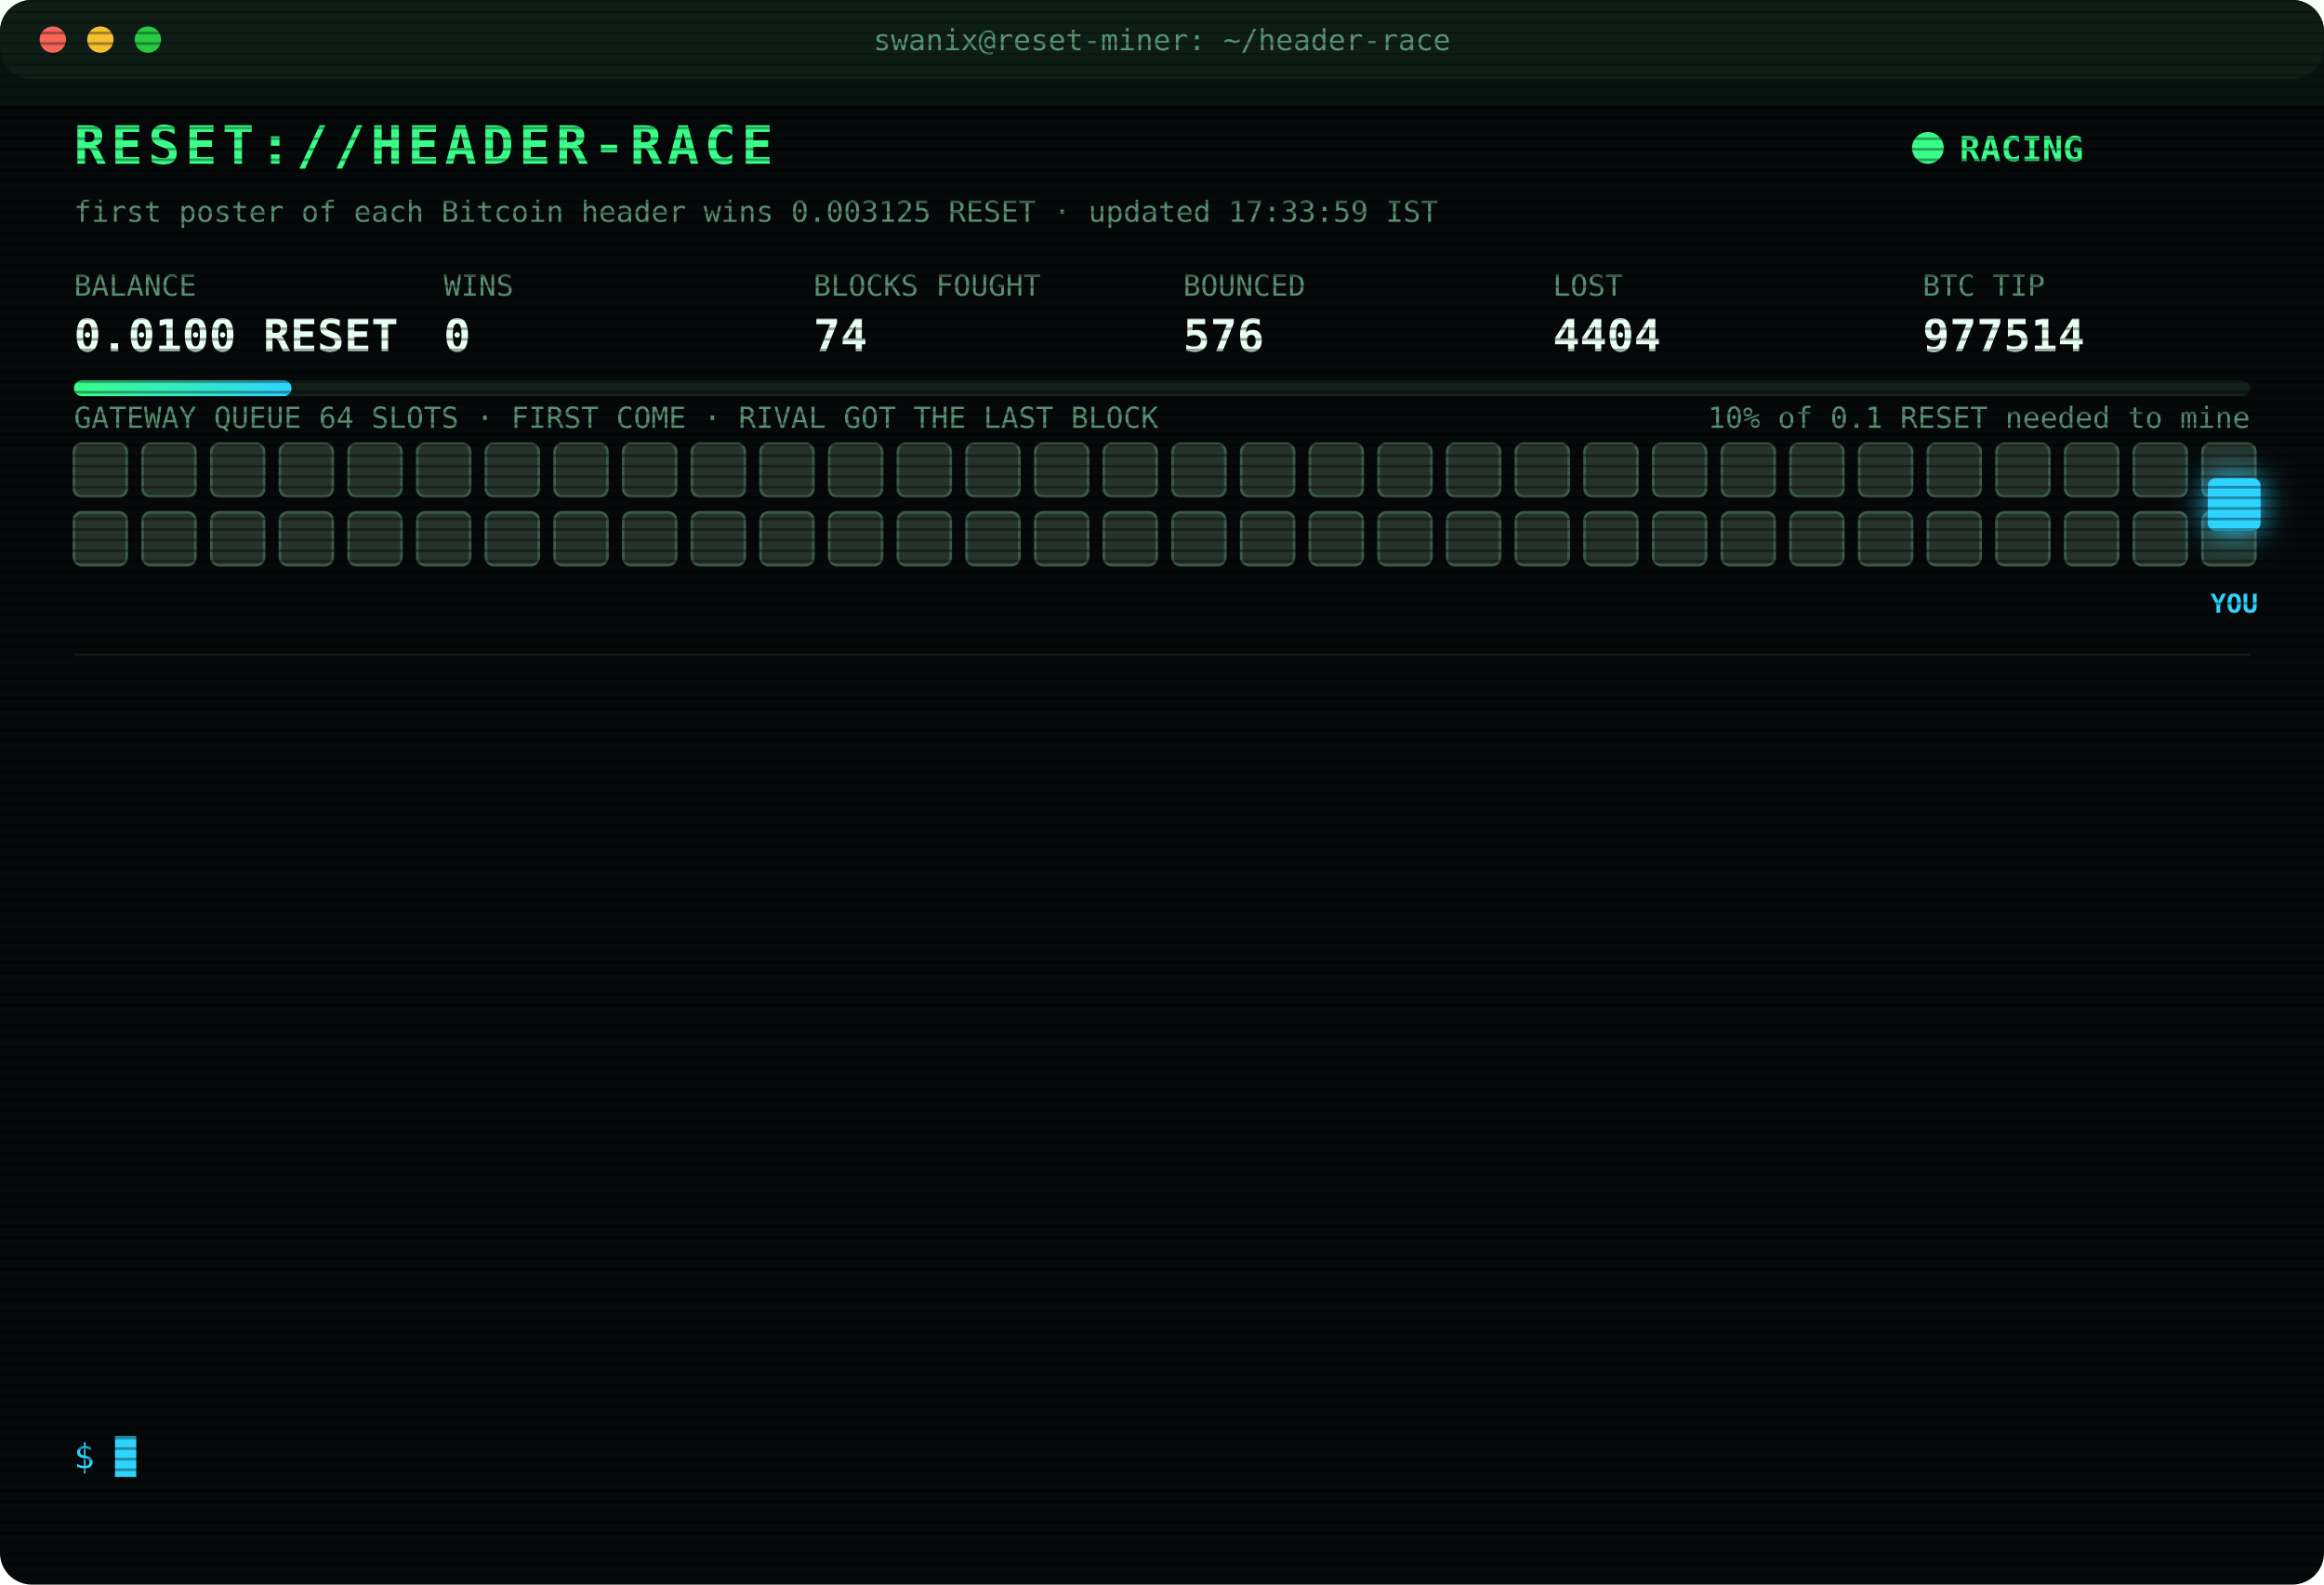
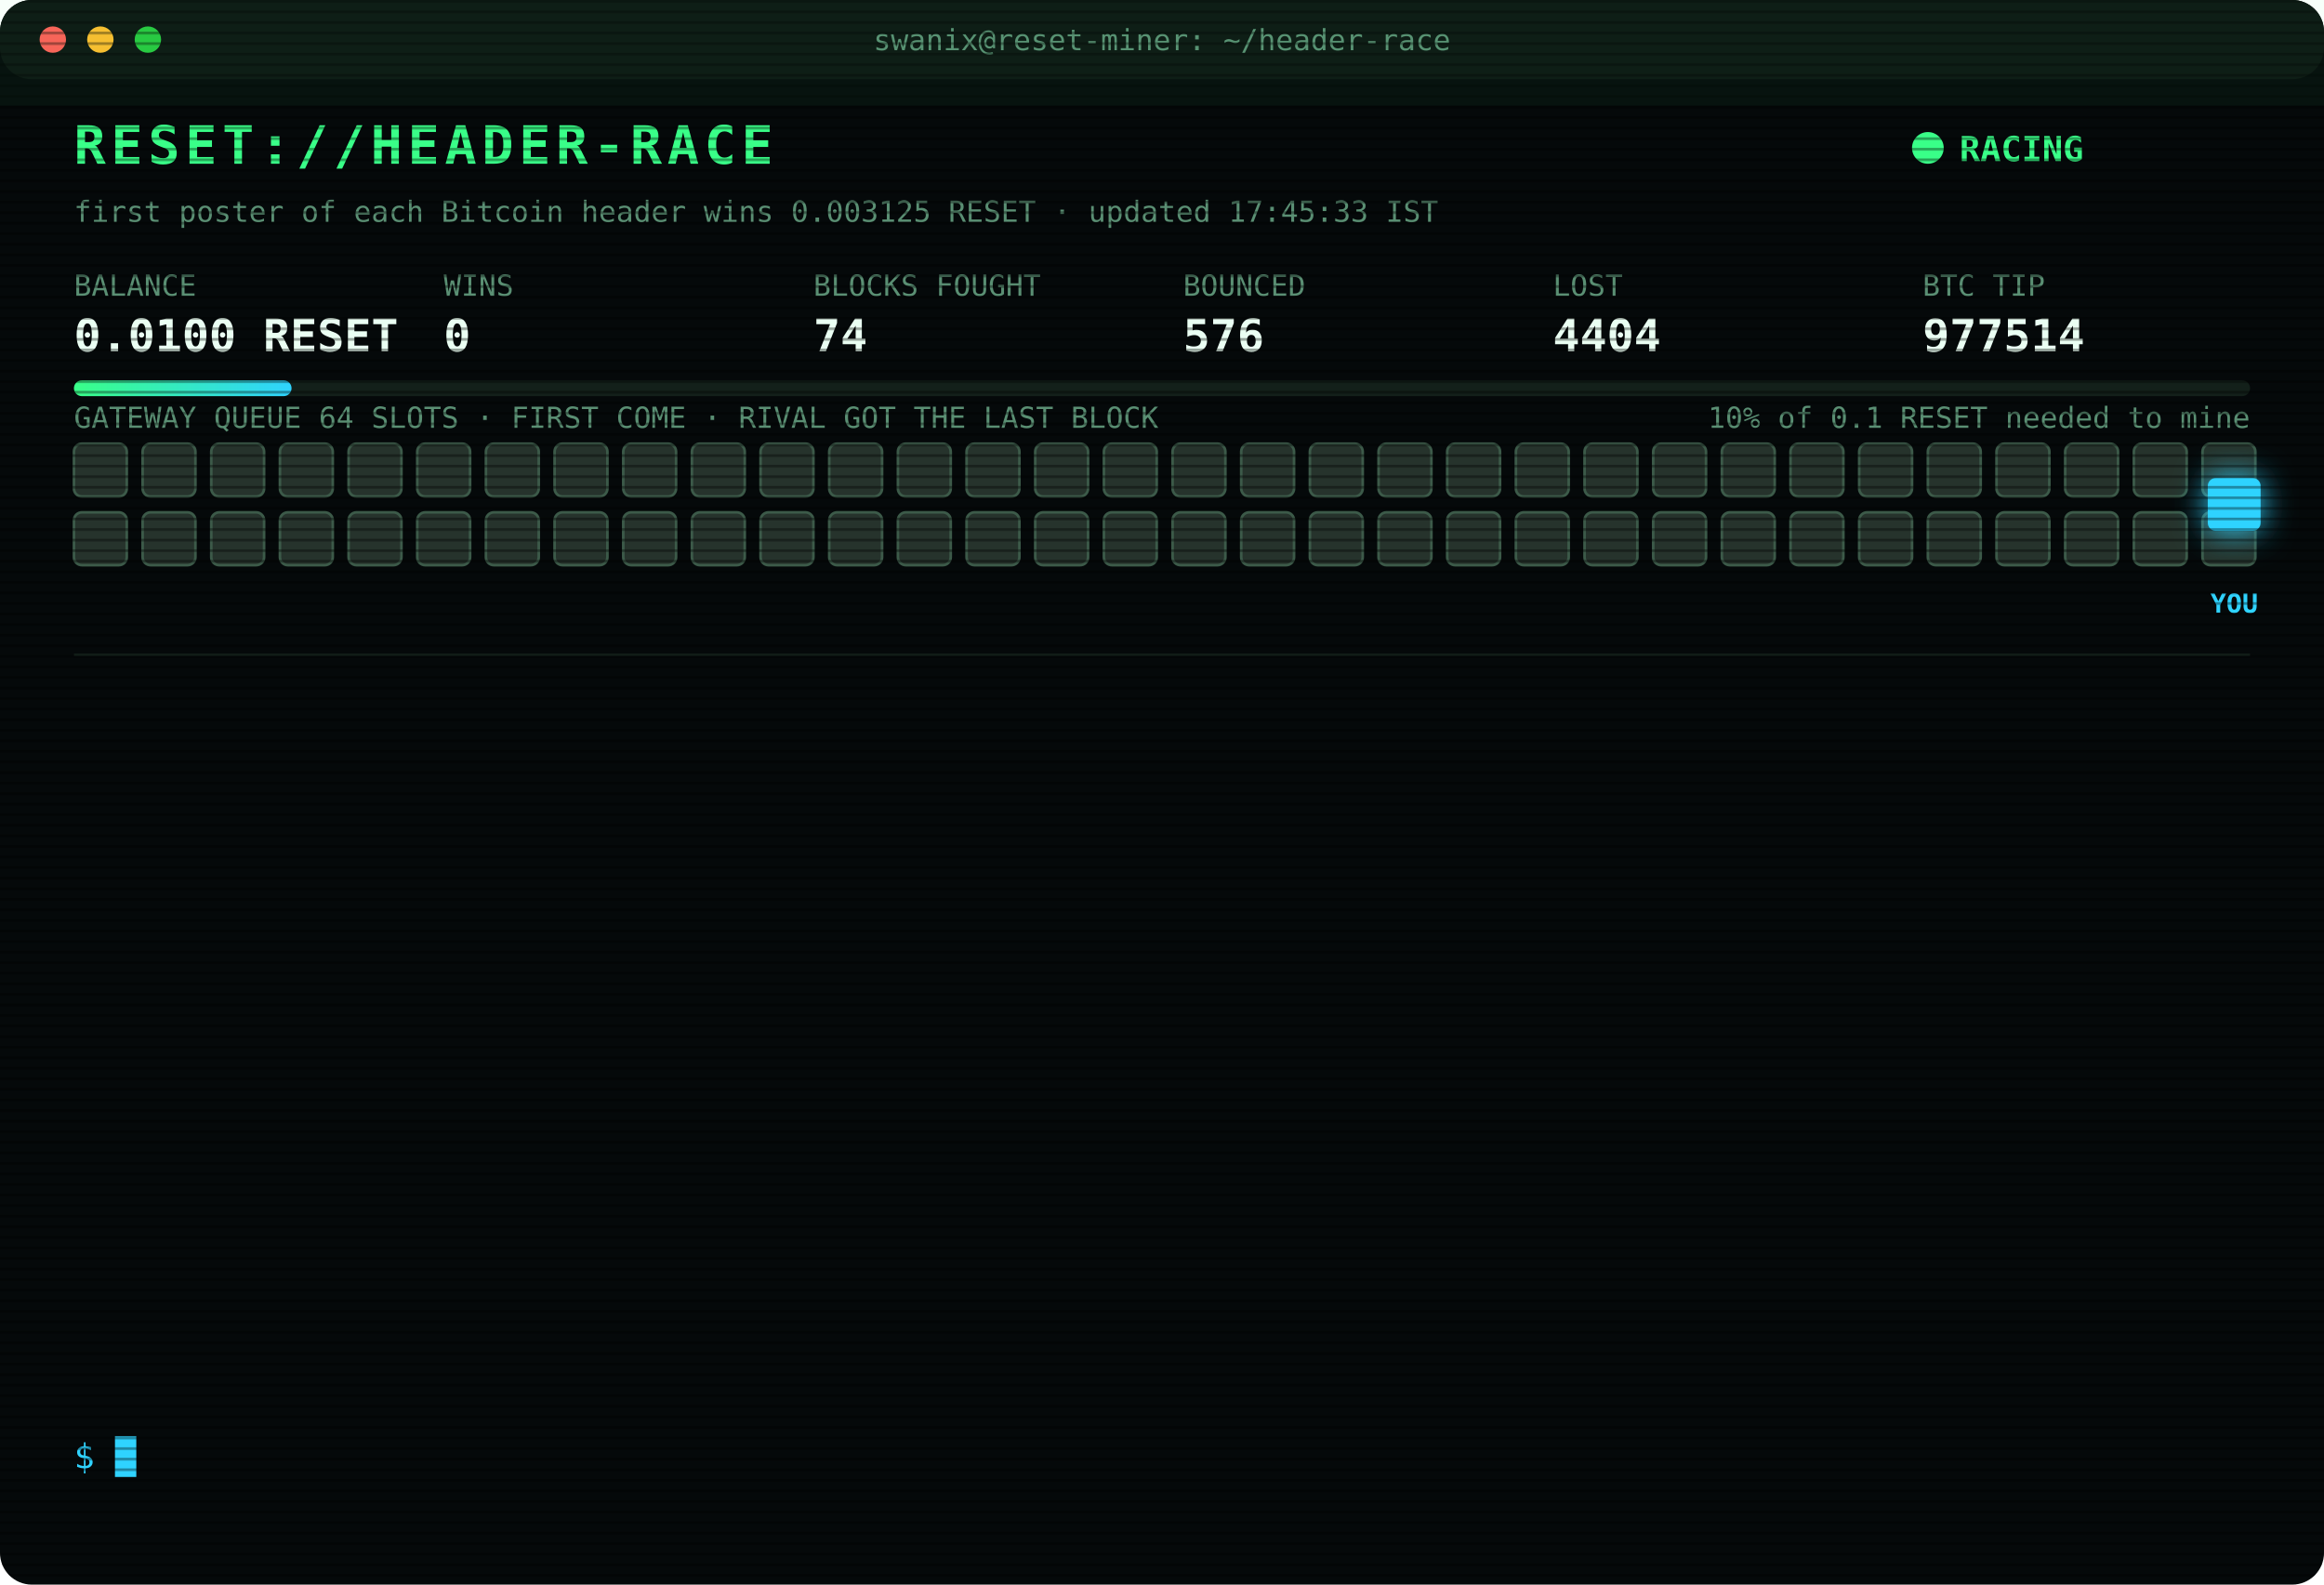
<svg xmlns="http://www.w3.org/2000/svg" width="880" height="600" viewBox="0 0 880 600" font-family="ui-monospace,SFMono-Regular,Menlo,Consolas,monospace">
  <style>
text{font-size:13px;fill:#7CFFB2}
.title{font-size:20px;font-weight:700;fill:#39FF88;letter-spacing:2px;animation:glitch 3s infinite steps(1)}
.sub{fill:#2fd3ff}.k{fill:#5a8f73;font-size:11px}.v{font-size:17px;font-weight:700;fill:#eafff3}
.ts{fill:#3f6b56}.boot{fill:#2fd3ff}.dim{fill:#5a8f73}.bad{fill:#ff4d6d}.warn{fill:#ffd23f}.mag{fill:#ff5cf0}.win{fill:#39FF88;font-weight:700}
.tag{font-size:10px;fill:#2fd3ff;font-weight:700}
.rival{fill:#26332c;stroke:#3c5a49;animation:jam 1.2s infinite alternate}
.idle{fill:#141c18;stroke:#22302a;animation:breathe 4s infinite}
.me{fill:#2fd3ff;filter:drop-shadow(0 0 6px #2fd3ff)}
.hover{animation:nudge 1.1s infinite ease-in-out}.bounce{animation:kick 1.4s infinite}
.ln{opacity:0;animation:in .4s forwards}
.cur{animation:blink 1s infinite steps(1)}
.scan{animation:scan 6s infinite linear}
.led{animation:blink 1.4s infinite}
@keyframes in{from{opacity:0;transform:translateX(-6px)}to{opacity:1;transform:none}}
@keyframes blink{50%{opacity:0}}
@keyframes jam{to{fill:#33463b}}
@keyframes breathe{50%{opacity:.4}}
@keyframes nudge{50%{transform:translateX(-10px)}}
@keyframes kick{0%,100%{transform:none}30%{transform:translateX(-14px)}55%{transform:translateX(10px) translateY(-6px)}}
@keyframes glitch{0%,92%{transform:none}93%{transform:translateX(2px);fill:#ff4d6d}95%{transform:translateX(-2px);fill:#2fd3ff}97%{transform:none}}
@keyframes scan{from{transform:translateY(-40px)}to{transform:translateY(600px)}}
</style>
  <defs>
    <pattern id="sl" width="4" height="4" patternUnits="userSpaceOnUse">
      <rect width="4" height="1" fill="#000" opacity=".35" />
    </pattern>
    <linearGradient id="bar">
      <stop offset="0" stop-color="#39FF88" />
      <stop offset="1" stop-color="#2fd3ff" />
    </linearGradient>
  </defs>
  <rect width="880" height="600" rx="12" fill="#05090a" />
  <rect width="880" height="30" rx="12" fill="#0d1512" />
  <circle cx="20" cy="15" r="5" fill="#ff5f57" />
  <circle cx="38" cy="15" r="5" fill="#febc2e" />
  <circle cx="56" cy="15" r="5" fill="#28c840" />
  <text x="440" y="19" text-anchor="middle" class="k">swanix@reset-miner: ~/header-race</text>
  <text x="28" y="62" class="title">RESET://HEADER-RACE</text>
  <circle class="led" cx="730" cy="56" r="6" fill="#39FF88" />
  <text x="742" y="61" class="win">RACING</text>
-   <text x="28" y="84" class="k">first poster of each Bitcoin header wins 0.003125 RESET · updated 17:33:59 IST</text>
+   <text x="28" y="84" class="k">first poster of each Bitcoin header wins 0.003125 RESET · updated 17:45:33 IST</text>
  <text x="28" y="112" class="k">BALANCE</text>
  <text x="28" y="133" class="v">0.0100 RESET</text>
  <text x="168" y="112" class="k">WINS</text>
  <text x="168" y="133" class="v">0</text>
  <text x="308" y="112" class="k">BLOCKS FOUGHT</text>
  <text x="308" y="133" class="v">74</text>
  <text x="448" y="112" class="k">BOUNCED</text>
  <text x="448" y="133" class="v">576</text>
  <text x="588" y="112" class="k">LOST</text>
  <text x="588" y="133" class="v">4404</text>
  <text x="728" y="112" class="k">BTC TIP</text>
  <text x="728" y="133" class="v">977514</text>
  <rect x="28" y="144" width="824" height="6" rx="3" fill="#13201a" />
  <rect x="28" y="144" width="82.4" height="6" rx="3" fill="url(#bar)" />
  <text x="852" y="162" text-anchor="end" class="k">10% of 0.1 RESET needed to mine</text>
  <text x="28" y="162" class="k">GATEWAY QUEUE 64 SLOTS · FIRST COME · RIVAL GOT THE LAST BLOCK</text>
  <rect class="rival" x="28" y="168" width="20" height="20" rx="3" style="animation-delay:0.00s" />
  <rect class="rival" x="54" y="168" width="20" height="20" rx="3" style="animation-delay:0.05s" />
  <rect class="rival" x="80" y="168" width="20" height="20" rx="3" style="animation-delay:0.10s" />
  <rect class="rival" x="106" y="168" width="20" height="20" rx="3" style="animation-delay:0.15s" />
  <rect class="rival" x="132" y="168" width="20" height="20" rx="3" style="animation-delay:0.20s" />
  <rect class="rival" x="158" y="168" width="20" height="20" rx="3" style="animation-delay:0.25s" />
  <rect class="rival" x="184" y="168" width="20" height="20" rx="3" style="animation-delay:0.30s" />
  <rect class="rival" x="210" y="168" width="20" height="20" rx="3" style="animation-delay:0.35s" />
  <rect class="rival" x="236" y="168" width="20" height="20" rx="3" style="animation-delay:0.40s" />
  <rect class="rival" x="262" y="168" width="20" height="20" rx="3" style="animation-delay:0.45s" />
  <rect class="rival" x="288" y="168" width="20" height="20" rx="3" style="animation-delay:0.50s" />
  <rect class="rival" x="314" y="168" width="20" height="20" rx="3" style="animation-delay:0.55s" />
  <rect class="rival" x="340" y="168" width="20" height="20" rx="3" style="animation-delay:0.60s" />
  <rect class="rival" x="366" y="168" width="20" height="20" rx="3" style="animation-delay:0.65s" />
  <rect class="rival" x="392" y="168" width="20" height="20" rx="3" style="animation-delay:0.70s" />
  <rect class="rival" x="418" y="168" width="20" height="20" rx="3" style="animation-delay:0.75s" />
  <rect class="rival" x="444" y="168" width="20" height="20" rx="3" style="animation-delay:0.80s" />
  <rect class="rival" x="470" y="168" width="20" height="20" rx="3" style="animation-delay:0.85s" />
  <rect class="rival" x="496" y="168" width="20" height="20" rx="3" style="animation-delay:0.90s" />
  <rect class="rival" x="522" y="168" width="20" height="20" rx="3" style="animation-delay:0.95s" />
  <rect class="rival" x="548" y="168" width="20" height="20" rx="3" style="animation-delay:1.00s" />
  <rect class="rival" x="574" y="168" width="20" height="20" rx="3" style="animation-delay:1.05s" />
  <rect class="rival" x="600" y="168" width="20" height="20" rx="3" style="animation-delay:1.10s" />
  <rect class="rival" x="626" y="168" width="20" height="20" rx="3" style="animation-delay:1.15s" />
  <rect class="rival" x="652" y="168" width="20" height="20" rx="3" style="animation-delay:1.20s" />
  <rect class="rival" x="678" y="168" width="20" height="20" rx="3" style="animation-delay:1.25s" />
  <rect class="rival" x="704" y="168" width="20" height="20" rx="3" style="animation-delay:1.30s" />
  <rect class="rival" x="730" y="168" width="20" height="20" rx="3" style="animation-delay:1.35s" />
  <rect class="rival" x="756" y="168" width="20" height="20" rx="3" style="animation-delay:1.40s" />
  <rect class="rival" x="782" y="168" width="20" height="20" rx="3" style="animation-delay:1.45s" />
  <rect class="rival" x="808" y="168" width="20" height="20" rx="3" style="animation-delay:1.50s" />
  <rect class="rival" x="834" y="168" width="20" height="20" rx="3" style="animation-delay:1.55s" />
  <rect class="rival" x="28" y="194" width="20" height="20" rx="3" style="animation-delay:1.60s" />
  <rect class="rival" x="54" y="194" width="20" height="20" rx="3" style="animation-delay:1.65s" />
  <rect class="rival" x="80" y="194" width="20" height="20" rx="3" style="animation-delay:1.70s" />
  <rect class="rival" x="106" y="194" width="20" height="20" rx="3" style="animation-delay:1.75s" />
  <rect class="rival" x="132" y="194" width="20" height="20" rx="3" style="animation-delay:1.80s" />
  <rect class="rival" x="158" y="194" width="20" height="20" rx="3" style="animation-delay:1.85s" />
  <rect class="rival" x="184" y="194" width="20" height="20" rx="3" style="animation-delay:1.90s" />
  <rect class="rival" x="210" y="194" width="20" height="20" rx="3" style="animation-delay:1.95s" />
  <rect class="rival" x="236" y="194" width="20" height="20" rx="3" style="animation-delay:2.00s" />
  <rect class="rival" x="262" y="194" width="20" height="20" rx="3" style="animation-delay:2.05s" />
  <rect class="rival" x="288" y="194" width="20" height="20" rx="3" style="animation-delay:2.10s" />
  <rect class="rival" x="314" y="194" width="20" height="20" rx="3" style="animation-delay:2.15s" />
  <rect class="rival" x="340" y="194" width="20" height="20" rx="3" style="animation-delay:2.20s" />
  <rect class="rival" x="366" y="194" width="20" height="20" rx="3" style="animation-delay:2.25s" />
  <rect class="rival" x="392" y="194" width="20" height="20" rx="3" style="animation-delay:2.30s" />
  <rect class="rival" x="418" y="194" width="20" height="20" rx="3" style="animation-delay:2.35s" />
  <rect class="rival" x="444" y="194" width="20" height="20" rx="3" style="animation-delay:2.40s" />
  <rect class="rival" x="470" y="194" width="20" height="20" rx="3" style="animation-delay:2.45s" />
  <rect class="rival" x="496" y="194" width="20" height="20" rx="3" style="animation-delay:2.50s" />
  <rect class="rival" x="522" y="194" width="20" height="20" rx="3" style="animation-delay:2.55s" />
  <rect class="rival" x="548" y="194" width="20" height="20" rx="3" style="animation-delay:2.60s" />
  <rect class="rival" x="574" y="194" width="20" height="20" rx="3" style="animation-delay:2.65s" />
  <rect class="rival" x="600" y="194" width="20" height="20" rx="3" style="animation-delay:2.70s" />
  <rect class="rival" x="626" y="194" width="20" height="20" rx="3" style="animation-delay:2.75s" />
  <rect class="rival" x="652" y="194" width="20" height="20" rx="3" style="animation-delay:2.80s" />
  <rect class="rival" x="678" y="194" width="20" height="20" rx="3" style="animation-delay:2.85s" />
  <rect class="rival" x="704" y="194" width="20" height="20" rx="3" style="animation-delay:2.90s" />
  <rect class="rival" x="730" y="194" width="20" height="20" rx="3" style="animation-delay:2.95s" />
  <rect class="rival" x="756" y="194" width="20" height="20" rx="3" style="animation-delay:3.00s" />
  <rect class="rival" x="782" y="194" width="20" height="20" rx="3" style="animation-delay:3.05s" />
  <rect class="rival" x="808" y="194" width="20" height="20" rx="3" style="animation-delay:3.10s" />
  <rect class="rival" x="834" y="194" width="20" height="20" rx="3" style="animation-delay:3.15s" />
  <g class="hover">
    <rect class="me" x="836" y="181" width="20" height="20" rx="3" />
    <text class="tag" x="846" y="232" text-anchor="middle">YOU</text>
  </g>
  <line x1="28" x2="852" y1="248" y2="248" stroke="#13201a" />
  <g class="ln" style="animation-delay:0.40s">
    <text x="28" y="270" class="ts">15:57:46</text>
    <text x="104" y="270" class="bad">[LOST] #977501 taken by a rival miner</text>
  </g>
  <g class="ln" style="animation-delay:0.65s">
    <text x="28" y="292" class="ts">15:58:03</text>
    <text x="104" y="292" class="bad">[LOST] #977502 taken by a rival miner</text>
  </g>
  <g class="ln" style="animation-delay:0.90s">
    <text x="28" y="314" class="ts">16:04:49</text>
    <text x="104" y="314" class="bad">[LOST] #977504 taken by a rival miner</text>
  </g>
  <g class="ln" style="animation-delay:1.15s">
    <text x="28" y="336" class="ts">16:11:24</text>
    <text x="104" y="336" class="bad">[LOST] #977505 taken by a rival miner</text>
  </g>
  <g class="ln" style="animation-delay:1.40s">
    <text x="28" y="358" class="ts">16:11:58</text>
    <text x="104" y="358" class="bad">[LOST] #977506 taken by a rival miner</text>
  </g>
  <g class="ln" style="animation-delay:1.65s">
    <text x="28" y="380" class="ts">16:12:36</text>
    <text x="104" y="380" class="bad">[LOST] #977507 taken by a rival miner</text>
  </g>
  <g class="ln" style="animation-delay:1.90s">
    <text x="28" y="402" class="ts">16:31:07</text>
    <text x="104" y="402" class="bad">[LOST] #977508 taken by a rival miner</text>
  </g>
  <g class="ln" style="animation-delay:2.15s">
    <text x="28" y="424" class="ts">16:31:39</text>
    <text x="104" y="424" class="bad">[LOST] #977509 taken by a rival miner</text>
  </g>
  <g class="ln" style="animation-delay:2.40s">
    <text x="28" y="446" class="ts">16:58:34</text>
    <text x="104" y="446" class="bad">[LOST] #977510 taken by a rival miner</text>
  </g>
  <g class="ln" style="animation-delay:2.65s">
    <text x="28" y="468" class="ts">17:11:40</text>
    <text x="104" y="468" class="bad">[LOST] #977511 taken by a rival miner</text>
  </g>
  <g class="ln" style="animation-delay:2.90s">
    <text x="28" y="490" class="ts">17:33:06</text>
    <text x="104" y="490" class="bad">[LOST] #977512 taken by a rival miner</text>
  </g>
  <g class="ln" style="animation-delay:3.15s">
    <text x="28" y="512" class="ts">17:33:30</text>
    <text x="104" y="512" class="bad">[LOST] #977513 taken by a rival miner</text>
  </g>
  <g class="ln" style="animation-delay:3.40s">
    <text x="28" y="534" class="ts">17:33:59</text>
    <text x="104" y="534" class="bad">[LOST] #977514 taken by a rival miner</text>
  </g>
  <text x="28" y="556" class="sub">$ <tspan class="cur">█</tspan>
  </text>
  <rect width="880" height="600" rx="12" fill="url(#sl)" pointer-events="none" />
  <rect class="scan" width="880" height="40" fill="#39FF88" opacity=".04" />
</svg>
